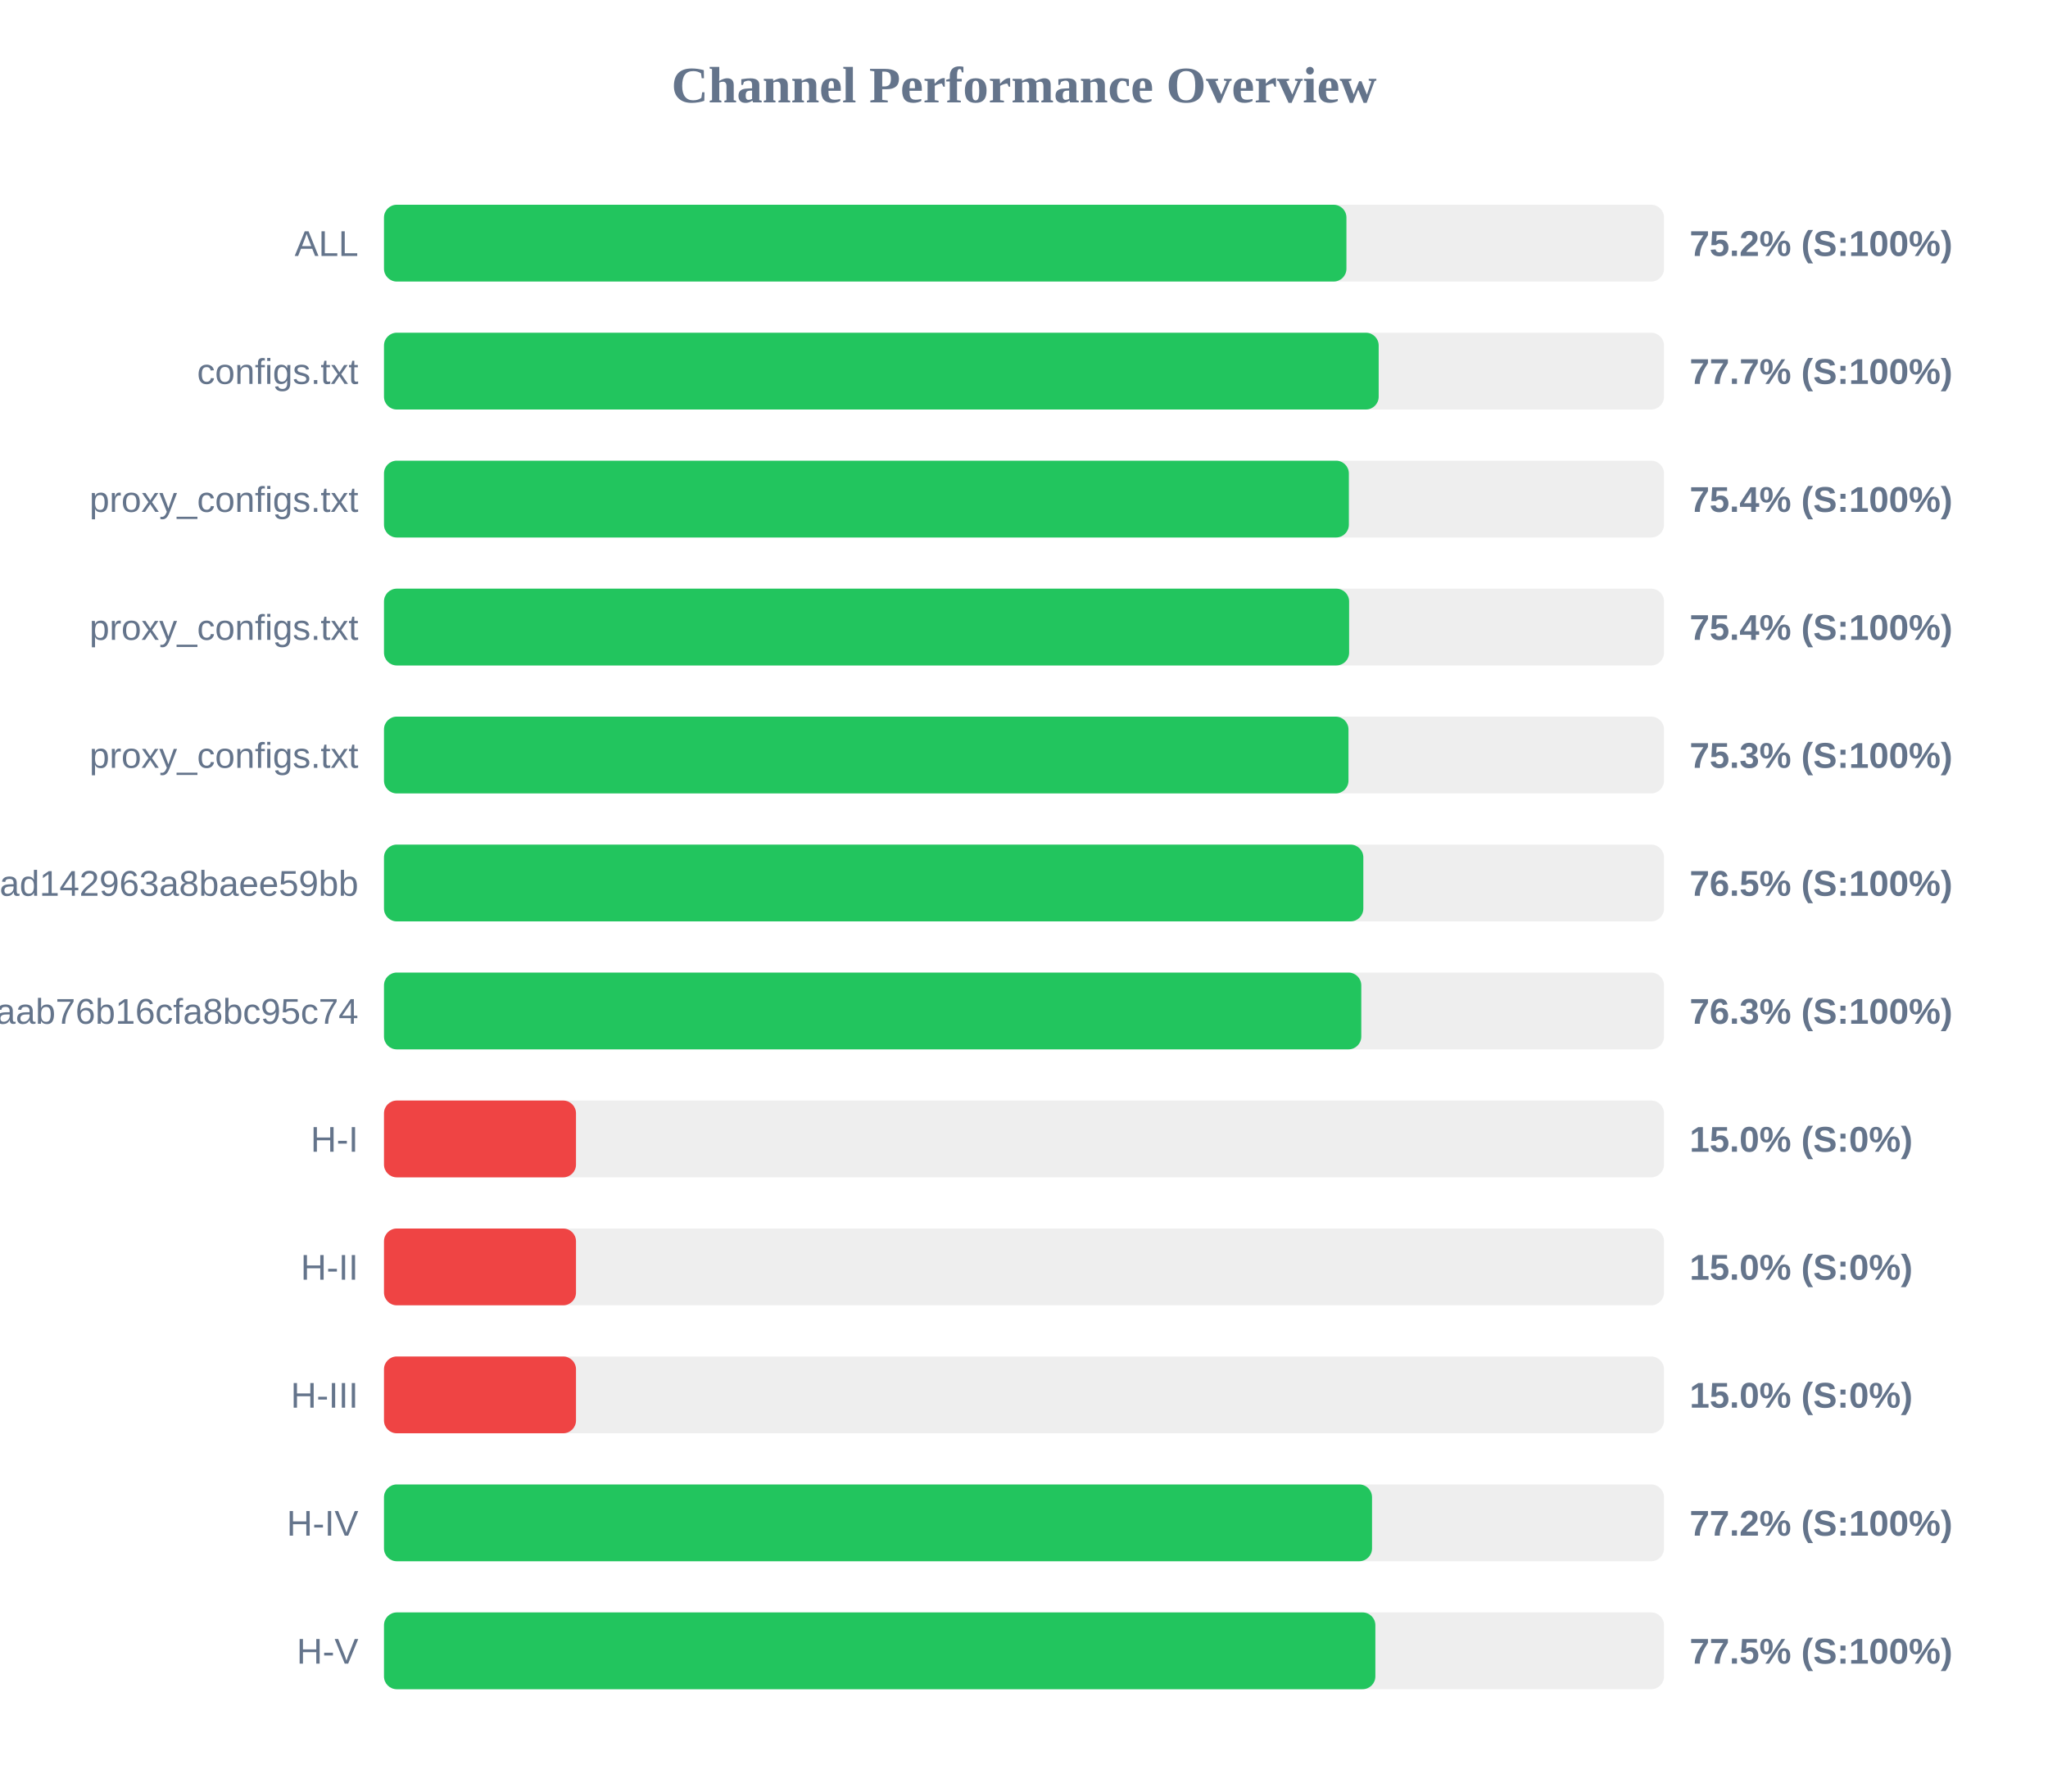
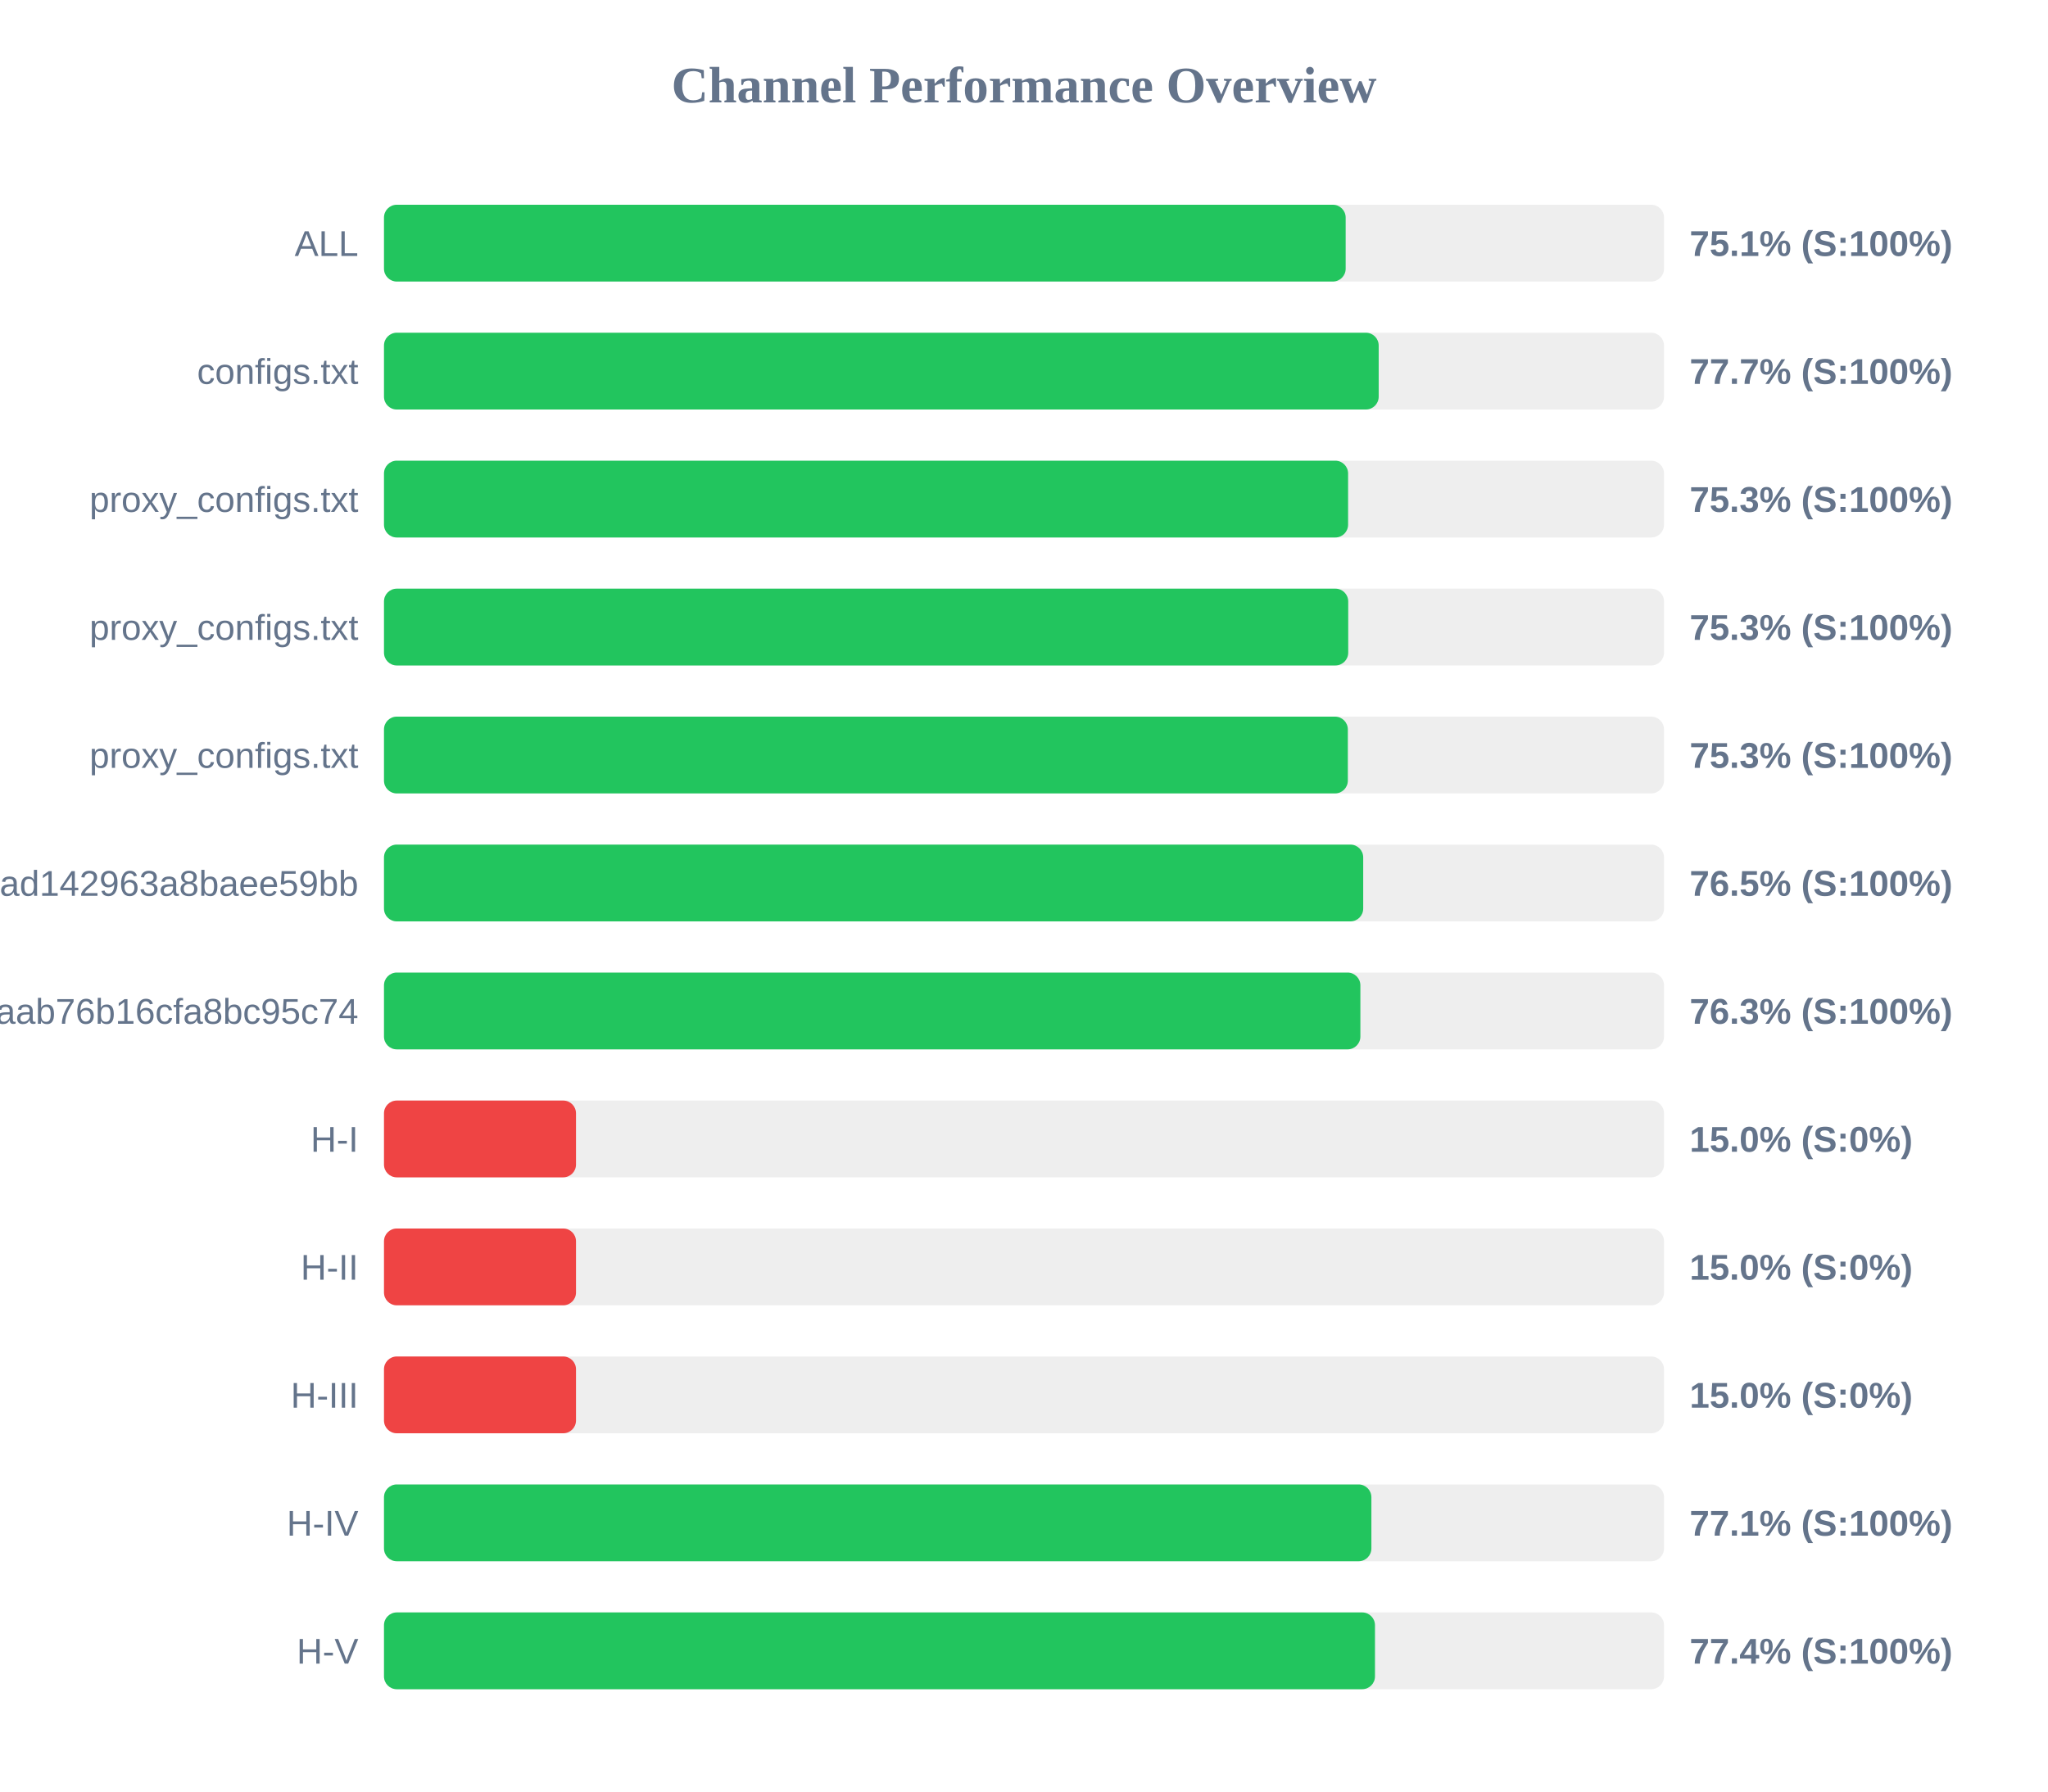
<svg xmlns="http://www.w3.org/2000/svg" width="800" height="700" version="1.1">
  <style>
        .row { font: 14px Arial; fill: #64748b; }
        .score { font: bold 14px Arial; fill: #64748b; }
    </style>
  <text x="400" y="40" text-anchor="middle" font-size="20px" font-weight="bold" fill="#64748b">Channel Performance Overview</text>
  <rect x="150" y="80" width="500" height="30" fill="#eee" rx="5" />
-   <rect x="150" y="80" width="375.95" height="30" fill="#22c55e" rx="5" />
+   <rect x="150" y="80" width="375.65" height="30" fill="#22c55e" rx="5" />
  <text x="140" y="100" text-anchor="end" class="row">ALL</text>
-   <text x="660" y="100" text-anchor="start" class="score">75.2% (S:100%)</text>
+   <text x="660" y="100" text-anchor="start" class="score">75.1% (S:100%)</text>
  <rect x="150" y="130" width="500" height="30" fill="#eee" rx="5" />
  <rect x="150" y="130" width="388.55" height="30" fill="#22c55e" rx="5" />
  <text x="140" y="150" text-anchor="end" class="row">configs.txt</text>
  <text x="660" y="150" text-anchor="start" class="score">77.7% (S:100%)</text>
  <rect x="150" y="180" width="500" height="30" fill="#eee" rx="5" />
-   <rect x="150" y="180" width="376.9" height="30" fill="#22c55e" rx="5" />
+   <rect x="150" y="180" width="376.6" height="30" fill="#22c55e" rx="5" />
  <text x="140" y="200" text-anchor="end" class="row">proxy_configs.txt</text>
-   <text x="660" y="200" text-anchor="start" class="score">75.4% (S:100%)</text>
+   <text x="660" y="200" text-anchor="start" class="score">75.3% (S:100%)</text>
  <rect x="150" y="230" width="500" height="30" fill="#eee" rx="5" />
-   <rect x="150" y="230" width="377.0" height="30" fill="#22c55e" rx="5" />
+   <rect x="150" y="230" width="376.65" height="30" fill="#22c55e" rx="5" />
  <text x="140" y="250" text-anchor="end" class="row">proxy_configs.txt</text>
-   <text x="660" y="250" text-anchor="start" class="score">75.4% (S:100%)</text>
+   <text x="660" y="250" text-anchor="start" class="score">75.3% (S:100%)</text>
  <rect x="150" y="280" width="500" height="30" fill="#eee" rx="5" />
-   <rect x="150" y="280" width="376.75" height="30" fill="#22c55e" rx="5" />
+   <rect x="150" y="280" width="376.5" height="30" fill="#22c55e" rx="5" />
  <text x="140" y="300" text-anchor="end" class="row">proxy_configs.txt</text>
  <text x="660" y="300" text-anchor="start" class="score">75.3% (S:100%)</text>
  <rect x="150" y="330" width="500" height="30" fill="#eee" rx="5" />
-   <rect x="150" y="330" width="382.55" height="30" fill="#22c55e" rx="5" />
+   <rect x="150" y="330" width="382.5" height="30" fill="#22c55e" rx="5" />
  <text x="140" y="350" text-anchor="end" class="row">subscribe?token=bb610d21b57e36ad142963a8baee59bb</text>
  <text x="660" y="350" text-anchor="start" class="score">76.5% (S:100%)</text>
  <rect x="150" y="380" width="500" height="30" fill="#eee" rx="5" />
-   <rect x="150" y="380" width="381.75" height="30" fill="#22c55e" rx="5" />
+   <rect x="150" y="380" width="381.4" height="30" fill="#22c55e" rx="5" />
  <text x="140" y="400" text-anchor="end" class="row">3ae0e6ed6c161aab76b16cfa8bc95c74</text>
  <text x="660" y="400" text-anchor="start" class="score">76.3% (S:100%)</text>
  <rect x="150" y="430" width="500" height="30" fill="#eee" rx="5" />
  <rect x="150" y="430" width="75.0" height="30" fill="#ef4444" rx="5" />
  <text x="140" y="450" text-anchor="end" class="row">H-I</text>
  <text x="660" y="450" text-anchor="start" class="score">15.0% (S:0%)</text>
  <rect x="150" y="480" width="500" height="30" fill="#eee" rx="5" />
  <rect x="150" y="480" width="75.0" height="30" fill="#ef4444" rx="5" />
  <text x="140" y="500" text-anchor="end" class="row">H-II</text>
  <text x="660" y="500" text-anchor="start" class="score">15.0% (S:0%)</text>
  <rect x="150" y="530" width="500" height="30" fill="#eee" rx="5" />
  <rect x="150" y="530" width="75.0" height="30" fill="#ef4444" rx="5" />
  <text x="140" y="550" text-anchor="end" class="row">H-III</text>
  <text x="660" y="550" text-anchor="start" class="score">15.0% (S:0%)</text>
  <rect x="150" y="580" width="500" height="30" fill="#eee" rx="5" />
-   <rect x="150" y="580" width="385.95" height="30" fill="#22c55e" rx="5" />
+   <rect x="150" y="580" width="385.7" height="30" fill="#22c55e" rx="5" />
  <text x="140" y="600" text-anchor="end" class="row">H-IV</text>
-   <text x="660" y="600" text-anchor="start" class="score">77.2% (S:100%)</text>
+   <text x="660" y="600" text-anchor="start" class="score">77.1% (S:100%)</text>
  <rect x="150" y="630" width="500" height="30" fill="#eee" rx="5" />
-   <rect x="150" y="630" width="387.25" height="30" fill="#22c55e" rx="5" />
+   <rect x="150" y="630" width="387.1" height="30" fill="#22c55e" rx="5" />
  <text x="140" y="650" text-anchor="end" class="row">H-V</text>
-   <text x="660" y="650" text-anchor="start" class="score">77.5% (S:100%)</text>
+   <text x="660" y="650" text-anchor="start" class="score">77.4% (S:100%)</text>
</svg>
